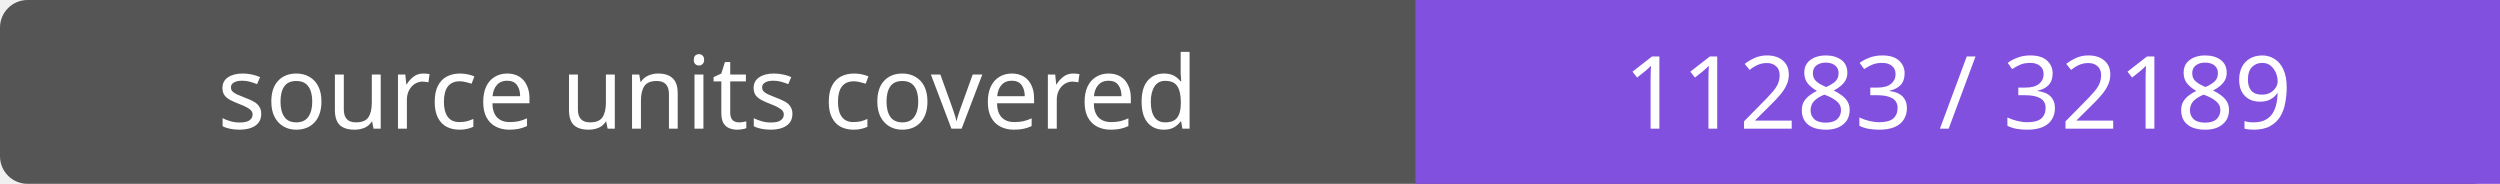
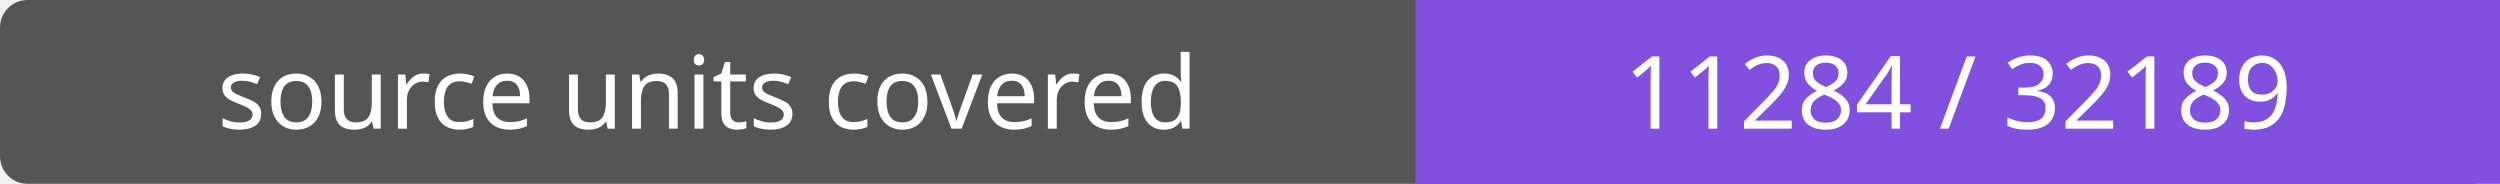
- <svg xmlns="http://www.w3.org/2000/svg" width="272" height="20" role="img" aria-label="source units covered: 11283 / 32189">
+ <svg xmlns="http://www.w3.org/2000/svg" width="272" height="20" role="img" aria-label="source units covered: 11284 / 32189">
  <rect width="272" height="20" rx="3" fill="#555" />
  <path fill="#8250df" d="M154 0h118v20H154z" />
  <g fill="#fff" text-anchor="middle" font-family="Verdana,sans-serif" font-size="11">
    <text x="77.0" y="14">source units covered</text>
-     <text x="213.0" y="14">11283 / 32189</text>
+     <text x="213.0" y="14">11284 / 32189</text>
  </g>
</svg>
